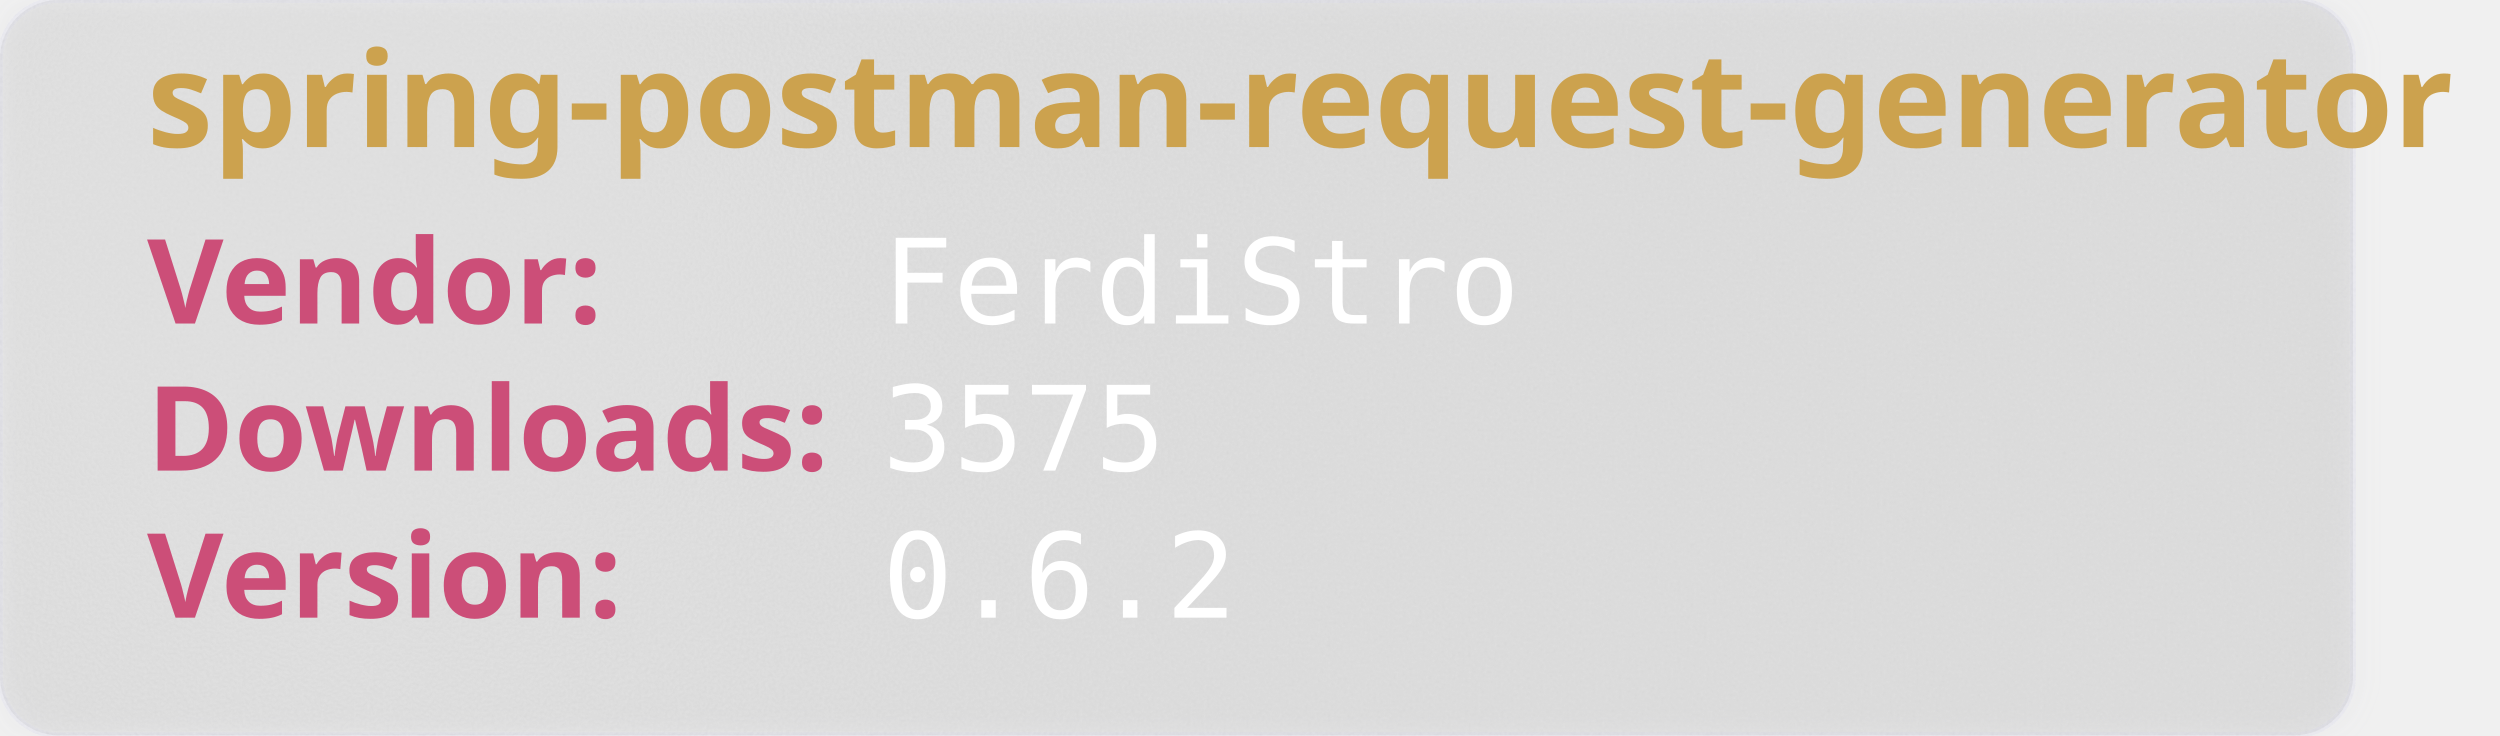
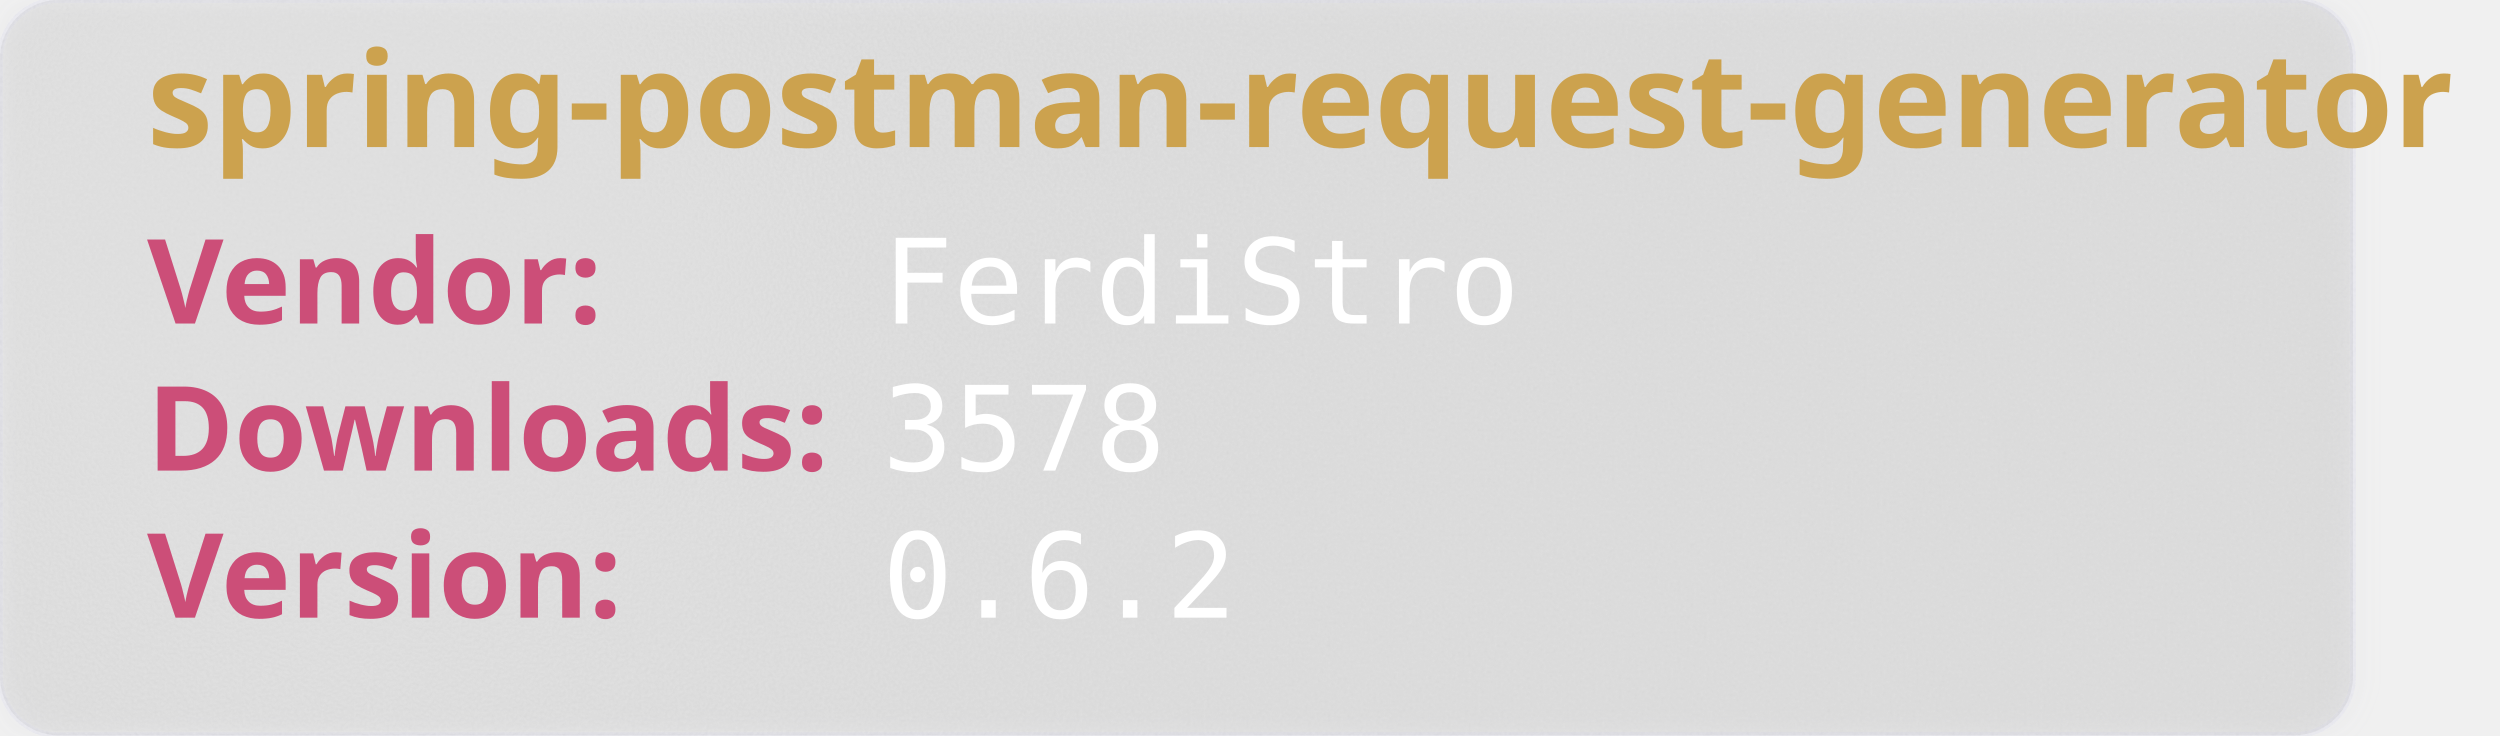
<svg xmlns="http://www.w3.org/2000/svg" width="850" height="250" viewBox="0 0 850 250" aria-hidden="true">
  <style>
        .heavy {
        font-weight: bold;
        font-family: "Orbitron", sans-serif;
        font-size: 2.5rem;
        }
    </style>
  <defs>
    <filter id="glass" x="-10%" y="-10%" width="120%" height="120%">
      <feGaussianBlur in="SourceGraphic" stdDeviation="4" result="blur" />
      <feTurbulence type="fractalNoise" baseFrequency="0.9" numOctaves="1" seed="3" result="noise" />
      <feColorMatrix type="saturate" values="0" in="noise" result="noiseGray" />
      <feComposite in="noiseGray" in2="SourceAlpha" operator="in" result="noiseClipped" />
      <feBlend in="blur" in2="noiseClipped" mode="overlay" result="glassBase" />
      <feSpecularLighting in="noiseClipped" surfaceScale="3" specularConstant="1.2" specularExponent="20" lighting-color="#ffffff" result="lightRaw">
        <fePointLight x="120" y="80" z="200" />
      </feSpecularLighting>
      <feComposite in="lightRaw" in2="SourceAlpha" operator="in" result="light" />
      <feBlend in="glassBase" in2="light" mode="screen" result="glassLit" />
      <feColorMatrix type="matrix" values="1 0 0 0 0                                0 1 0 0 0                                0 0 1 0 0                                0 0 0 0.55 0" in="glassLit" result="glassFinal" />
      <feMerge>
        <feMergeNode in="glassFinal" />
        <feMergeNode in="SourceGraphic" />
      </feMerge>
    </filter>
  </defs>
  <rect width="800" height="250" rx="20" fill="rgb(101,109,107, 0.1)" stroke-width="2" stroke="rgba(221, 221, 245, 0.2)" filter="url(#glass)" />
  <text class="heavy" font-family="monospace" x="50" y="50" fill="#CCA24E" font-size="45" style="test:bold">
        spring-postman-request-generator
    </text>
  <text class="heavy" font-family="monospace" x="50" y="110" fill="#CC4E78" font-size="40">
        Vendor:
    </text>
  <text font-family="monospace" x="300" y="110" fill="#fff" font-size="40">
       FerdiStro
    </text>
  <text class="heavy" font-family="monospace" x="50" y="160" fill="#CC4E78" font-size="40">
        Downloads:
    </text>
  <text font-family="monospace" x="300" y="160" fill="#fff" font-size="40">
-         3575
+         3578
    </text>
  <text class="heavy" font-family="monospace" x="50" y="210" fill="#CC4E78" font-size="40">
        Version:
    </text>
  <text font-family="monospace" x="300" y="210" fill="#fff" font-size="40">
      0.6.2
    </text>
</svg>
